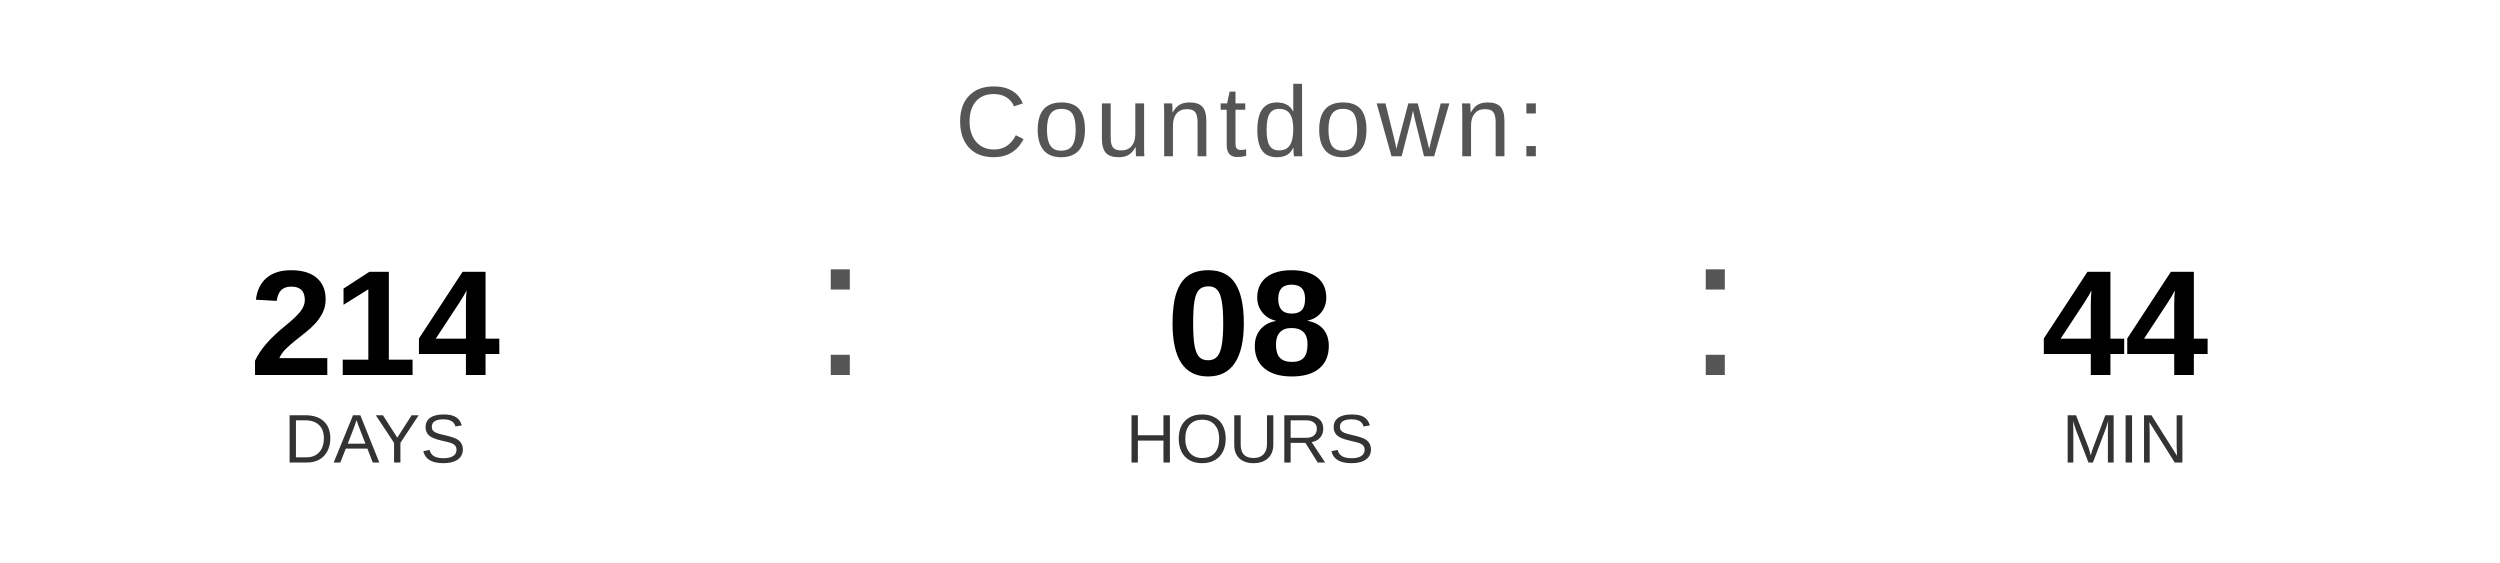
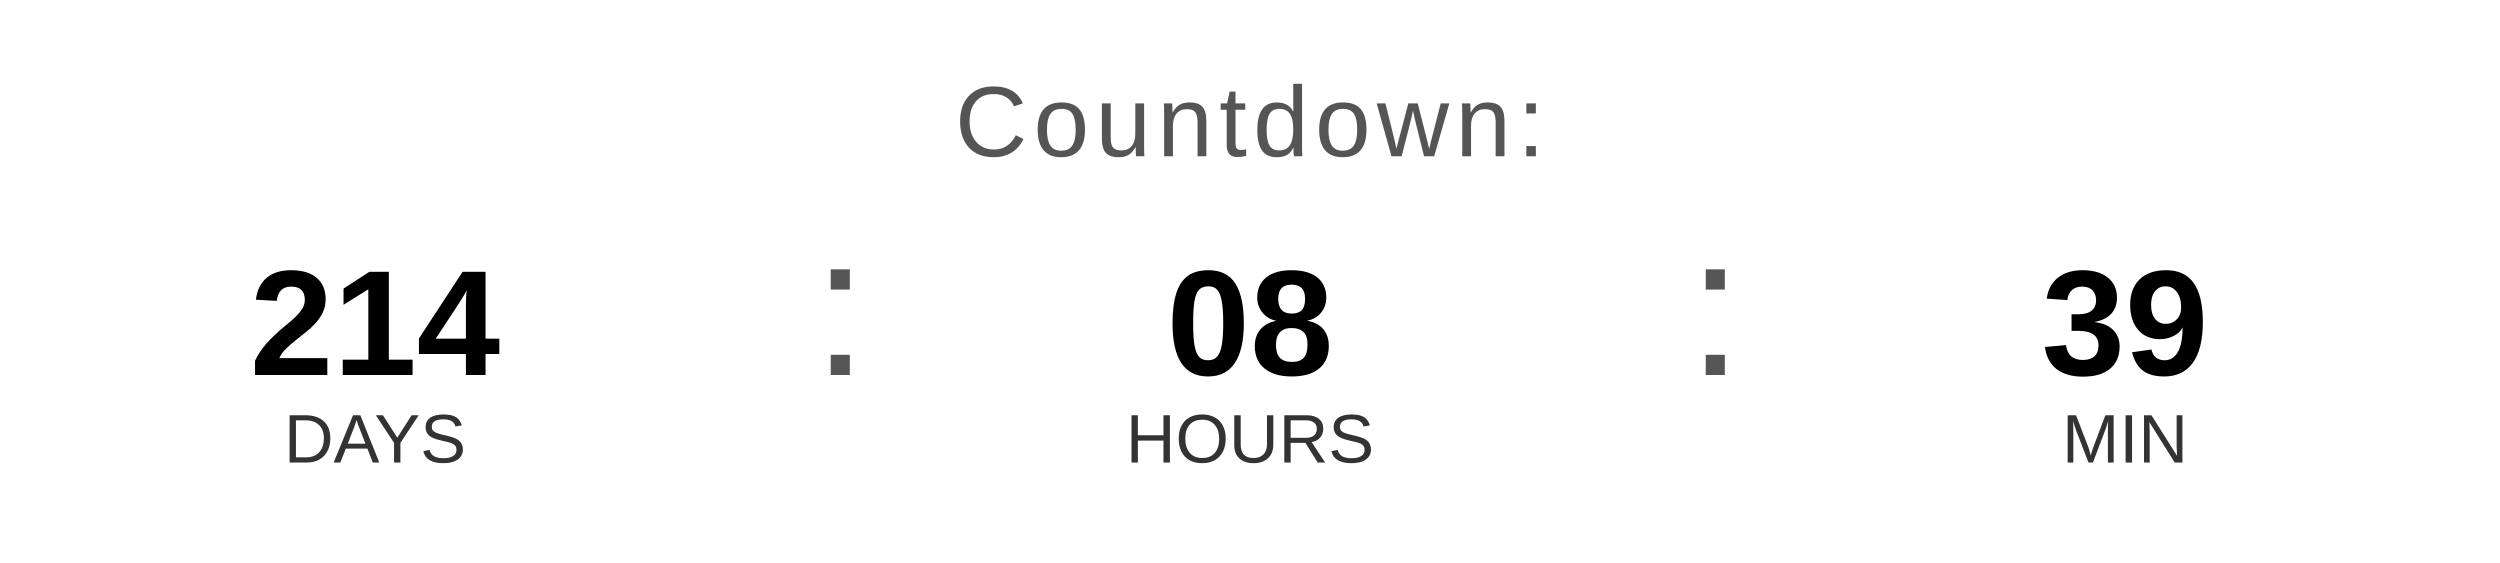
<svg xmlns="http://www.w3.org/2000/svg" width="400" height="90" viewBox="0 0 400 90">
  <text x="200" y="25" font-family="Arial, Helvetica, sans-serif" font-size="16" fill="#555555" text-anchor="middle" letter-spacing="1">
    Countdown:
  </text>
  <text x="60" y="60" font-family="Arial, Helvetica, sans-serif" font-size="24" font-weight="bold" fill="#000000" text-anchor="middle">214</text>
  <text x="60" y="74" font-family="Arial, Helvetica, sans-serif" font-size="11" fill="#333333" text-anchor="middle">DAYS</text>
  <text x="130" y="60" font-family="Arial, sans-serif" font-size="32" fill="#555555">:</text>
  <text x="200" y="60" font-family="Arial, Helvetica, sans-serif" font-size="24" font-weight="bold" fill="#000000" text-anchor="middle">08</text>
  <text x="200" y="74" font-family="Arial, Helvetica, sans-serif" font-size="11" fill="#333333" text-anchor="middle">HOURS</text>
  <text x="270" y="60" font-family="Arial, sans-serif" font-size="32" fill="#555555">:</text>
-   <text x="340" y="60" font-family="Arial, Helvetica, sans-serif" font-size="24" font-weight="bold" fill="#000000" text-anchor="middle">44</text>
+   <text x="340" y="60" font-family="Arial, Helvetica, sans-serif" font-size="24" font-weight="bold" fill="#000000" text-anchor="middle">39</text>
  <text x="340" y="74" font-family="Arial, Helvetica, sans-serif" font-size="11" fill="#333333" text-anchor="middle">MIN</text>
</svg>
